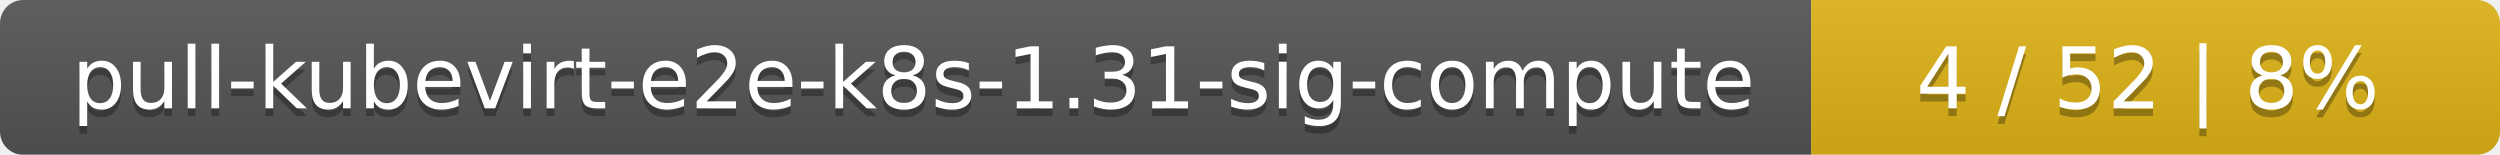
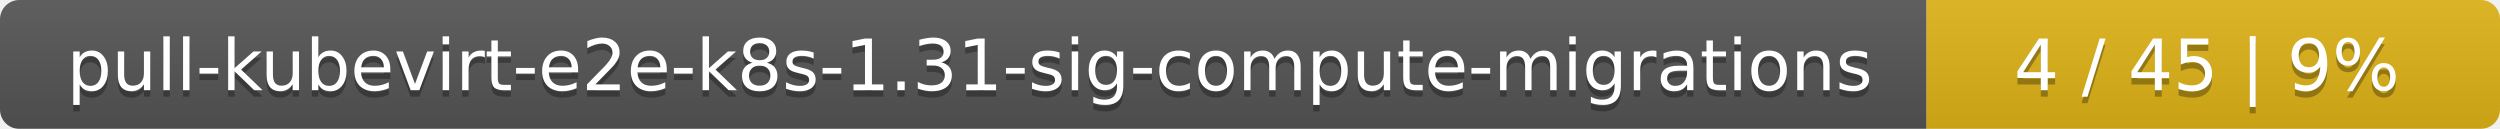
- <svg xmlns="http://www.w3.org/2000/svg" width="323" height="20">
+ <svg xmlns="http://www.w3.org/2000/svg" width="388" height="20">
  <linearGradient id="smooth" x2="0" y2="100%">
    <stop offset="0" stop-color="#bbb" stop-opacity=".1" />
    <stop offset="1" stop-opacity=".1" />
  </linearGradient>
  <mask id="round">
-     <rect width="323" height="20" rx="3" fill="#fff" />
+     <rect width="388" height="20" rx="3" fill="#fff" />
  </mask>
  <g mask="url(#round)">
-     <rect width="234" height="20" fill="#555" />
-     <rect x="234" width="89" height="20" fill="#dfb317" />
-     <rect width="323" height="20" fill="url(#smooth)" />
+     <rect width="299" height="20" fill="#555" />
+     <rect x="299" width="89" height="20" fill="#dfb317" />
+     <rect width="388" height="20" fill="url(#smooth)" />
  </g>
  <g fill="#fff" text-anchor="middle" font-family="DejaVu Sans,Verdana,Geneva,sans-serif" font-size="11">
-     <text x="118" y="15" fill="#010101" fill-opacity=".3">pull-kubevirt-e2e-k8s-1.31-sig-compute</text>
-     <text x="118" y="14">pull-kubevirt-e2e-k8s-1.31-sig-compute</text>
-     <text x="277.5" y="15" fill="#010101" fill-opacity=".3">4 / 52    |    8%</text>
-     <text x="277.5" y="14">4 / 52    |    8%</text>
+     <text x="150.5" y="15" fill="#010101" fill-opacity=".3">pull-kubevirt-e2e-k8s-1.31-sig-compute-migrations</text>
+     <text x="150.5" y="14">pull-kubevirt-e2e-k8s-1.31-sig-compute-migrations</text>
+     <text x="342.5" y="15" fill="#010101" fill-opacity=".3">4 / 45    |    9%</text>
+     <text x="342.5" y="14">4 / 45    |    9%</text>
  </g>
</svg>
